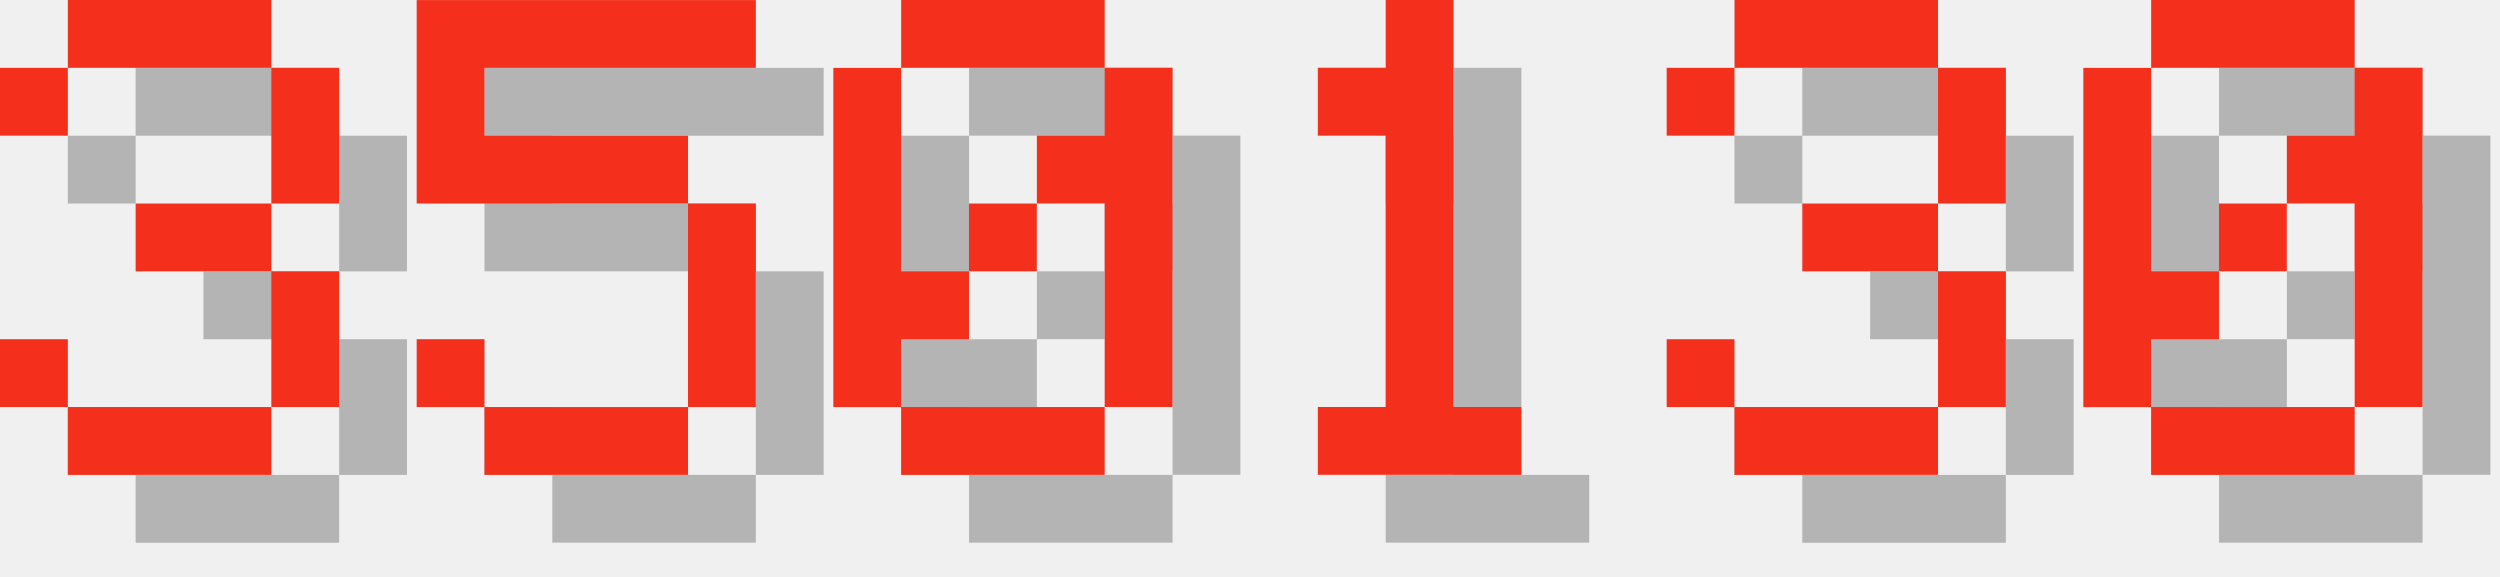
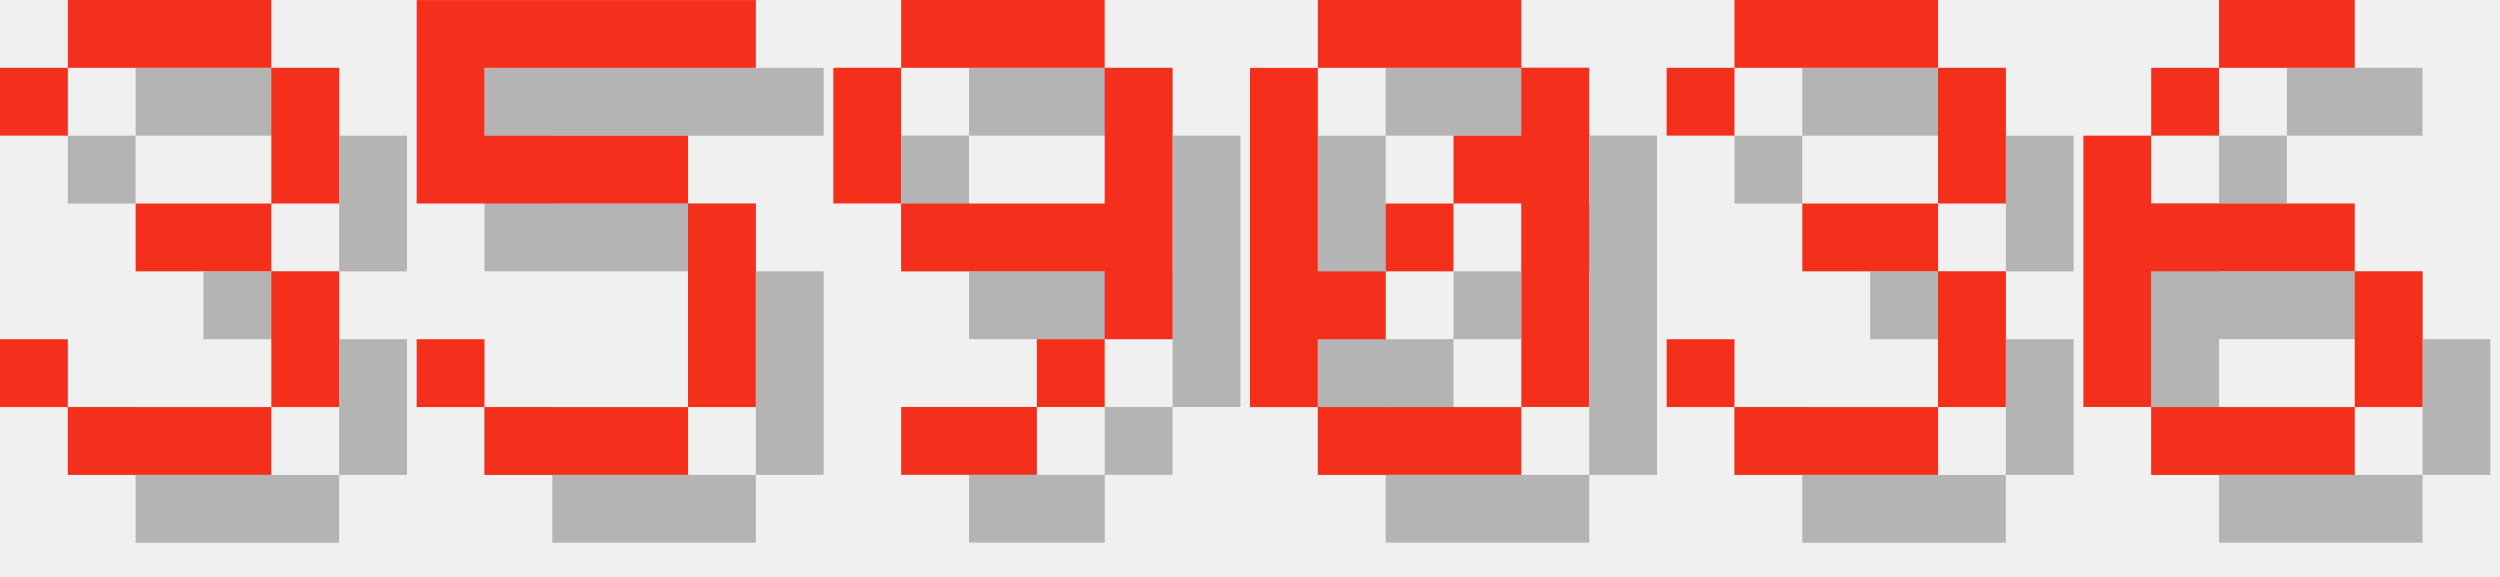
<svg xmlns="http://www.w3.org/2000/svg" version="1.1" width="156.0" height="36">
  <style>
        .text-foreground {
            fill: #F4301C;
        }
        .text-shadow {
            fill: #000000;
            fill-opacity: 0.25;
        }
    </style>
  <g class="digit" id="digit_3" transform="translate(0.0, 0), scale(4)">
    <path id="digit_3_shadow" class="text-shadow" d="m1.058 2.117v1.058h1.058v-1.058h3.175v2.117h-2.117v1.058h2.117v2.117h-3.175v-1.058h-1.058v1.058h1.058v1.058h3.175v-1.058h1.058v-2.117h-1.058v-1.058h1.058v-2.117h-1.058v-1.058h-3.175v1.058h-1.058z" fill-opacity=".5" style="paint-order:stroke fill markers" />
    <path id="digit_3_fg" class="text-foreground" d="m0 1.058v1.058h1.058v-1.058h3.175v2.117h-2.117v1.058h2.117v2.117h-3.175v-1.058h-1.058v1.058h1.058v1.058h3.175v-1.058h1.058v-2.117h-1.058v-1.058h1.058v-2.117h-1.058v-1.058h-3.175v1.058h-1.058z" fill="#fff" style="paint-order:stroke fill markers" />
  </g>
  <g class="digit" id="digit_5" transform="translate(26.0, 0), scale(4)">
    <path id="digit_5_shadow" class="text-shadow" d="m1.058 1.058v3.175h4.233v3.175h-3.175v-1.058h-1.058v1.058h1.058v1.058h3.175v-1.058h1.058v-3.175h-1.058v-1.058h-3.175v-1.058h4.233v-1.058h-5.292z" fill-opacity=".5" style="paint-order:stroke fill markers" />
    <path id="digit_5_fg" class="text-foreground" d="m0 0v3.175h4.233v3.175h-3.175v-1.058h-1.058v1.058h1.058v1.058h3.175v-1.058h1.058v-3.175h-1.058v-1.058h-3.175v-1.058h4.233v-1.058h-5.292z" fill="#fff" style="paint-order:stroke fill markers" />
  </g>
-   <g class="digit" id="digit_0" transform="translate(52.0, 0), scale(4)">
+   <g class="digit" id="digit_9" transform="translate(52.0, 0), scale(4)">
+     <path id="digit_9_shadow" class="text-shadow" d="m2.117 1.058v1.058h3.175v-1.058h-3.175zm3.175 1.058v2.117h-3.175v1.058h3.175v1.058h1.058v-4.233h-1.058zm0 4.233h-1.058v1.058h1.058v-1.058zm-1.058 1.058h-2.117v1.058h2.117v-1.058zm-2.117-3.175v-2.117h-1.058v2.117h1.058z" fill-opacity=".5" style="paint-order:stroke fill markers" />
+     <path id="digit_9_fg" class="text-foreground" d="m1.058 0v1.058h3.175v-1.058h-3.175zm3.175 1.058v2.117h-3.175v1.058h3.175v1.058h1.058v-4.233h-1.058zm0 4.233h-1.058v1.058h1.058v-1.058zm-1.058 1.058h-2.117v1.058h2.117v-1.058zm-2.117-3.175v-2.117h-1.058v2.117h1.058z" fill="#fff" style="paint-order:stroke fill markers" />
+   </g>
+   <g class="digit" id="digit_0" transform="translate(78.0, 0), scale(4)">
    <path id="digit_0_shadow" class="text-shadow" d="m2.117 1.058v1.058h3.175v-1.058h-3.175zm3.175 1.058v1.058h-1.058v1.058h1.058v3.175h1.058v-5.292h-1.058zm0 5.292h-3.175v1.058h3.175v-1.058zm-3.175 0v-1.058h1.058v-1.058h-1.058v-3.175h-1.058v5.292h1.058zm1.058-2.117h1.058v-1.058h-1.058v1.058z" fill-opacity=".5" style="paint-order:stroke fill markers" />
    <path id="digit_0_fg" class="text-foreground" d="m1.058 0v1.058h3.175v-1.058h-3.175zm3.175 1.058v1.058h-1.058v1.058h1.058v3.175h1.058v-5.292h-1.058zm0 5.292h-3.175v1.058h3.175v-1.058zm-3.175 0v-1.058h1.058v-1.058h-1.058v-3.175h-1.058v5.292h1.058zm1.058-2.117h1.058v-1.058h-1.058v1.058z" fill="#fff" style="paint-order:stroke fill markers" />
-   </g>
-   <g class="digit" id="digit_1" transform="translate(78.0, 0), scale(4)">
-     <path id="digit_1_shadow" class="text-shadow" d="m2.117 2.117v1.058h1.058v4.233h-1.058v1.058h3.175v-1.058h-1.058v-6.35h-1.058v1.058h-1.058z" fill-opacity=".5" style="paint-order:stroke fill markers" />
-     <path id="digit_1_fg" class="text-foreground" d="m1.058 1.058v1.058h1.058v4.233h-1.058v1.058h3.175v-1.058h-1.058v-6.35h-1.058v1.058h-1.058z" fill="#fff" style="paint-order:stroke fill markers" />
  </g>
  <g class="digit" id="digit_3" transform="translate(104.0, 0), scale(4)">
    <path id="digit_3_shadow" class="text-shadow" d="m1.058 2.117v1.058h1.058v-1.058h3.175v2.117h-2.117v1.058h2.117v2.117h-3.175v-1.058h-1.058v1.058h1.058v1.058h3.175v-1.058h1.058v-2.117h-1.058v-1.058h1.058v-2.117h-1.058v-1.058h-3.175v1.058h-1.058z" fill-opacity=".5" style="paint-order:stroke fill markers" />
    <path id="digit_3_fg" class="text-foreground" d="m0 1.058v1.058h1.058v-1.058h3.175v2.117h-2.117v1.058h2.117v2.117h-3.175v-1.058h-1.058v1.058h1.058v1.058h3.175v-1.058h1.058v-2.117h-1.058v-1.058h1.058v-2.117h-1.058v-1.058h-3.175v1.058h-1.058z" fill="#fff" style="paint-order:stroke fill markers" />
  </g>
-   <g class="digit" id="digit_0" transform="translate(130.0, 0), scale(4)">
-     <path id="digit_0_shadow" class="text-shadow" d="m2.117 1.058v1.058h3.175v-1.058h-3.175zm3.175 1.058v1.058h-1.058v1.058h1.058v3.175h1.058v-5.292h-1.058zm0 5.292h-3.175v1.058h3.175v-1.058zm-3.175 0v-1.058h1.058v-1.058h-1.058v-3.175h-1.058v5.292h1.058zm1.058-2.117h1.058v-1.058h-1.058v1.058z" fill-opacity=".5" style="paint-order:stroke fill markers" />
-     <path id="digit_0_fg" class="text-foreground" d="m1.058 0v1.058h3.175v-1.058h-3.175zm3.175 1.058v1.058h-1.058v1.058h1.058v3.175h1.058v-5.292h-1.058zm0 5.292h-3.175v1.058h3.175v-1.058zm-3.175 0v-1.058h1.058v-1.058h-1.058v-3.175h-1.058v5.292h1.058zm1.058-2.117h1.058v-1.058h-1.058v1.058z" fill="#fff" style="paint-order:stroke fill markers" />
+   <g class="digit" id="digit_6" transform="translate(130.0, 0), scale(4)">
+     <path id="digit_6_shadow" class="text-shadow" d="m3.175 1.058v1.058h2.117v-1.058h-2.117zm0 1.058h-1.058v1.058h1.058v-1.058zm-1.058 1.058h-1.058v4.233h1.058v-2.117h3.175v-1.058h-3.175v-1.058zm3.175 2.117v2.117h1.058v-2.117h-1.058zm0 2.117h-3.175v1.058h3.175v-1.058z" fill-opacity=".5" style="paint-order:stroke fill markers" />
+     <path id="digit_6_fg" class="text-foreground" d="m2.117 0v1.058h2.117v-1.058h-2.117zm0 1.058h-1.058v1.058h1.058v-1.058zm-1.058 1.058h-1.058v4.233h1.058v-2.117h3.175v-1.058h-3.175v-1.058zm3.175 2.117v2.117h1.058v-2.117h-1.058zm0 2.117h-3.175v1.058h3.175v-1.058z" fill="#fff" style="paint-order:stroke fill markers" />
  </g>
</svg>
